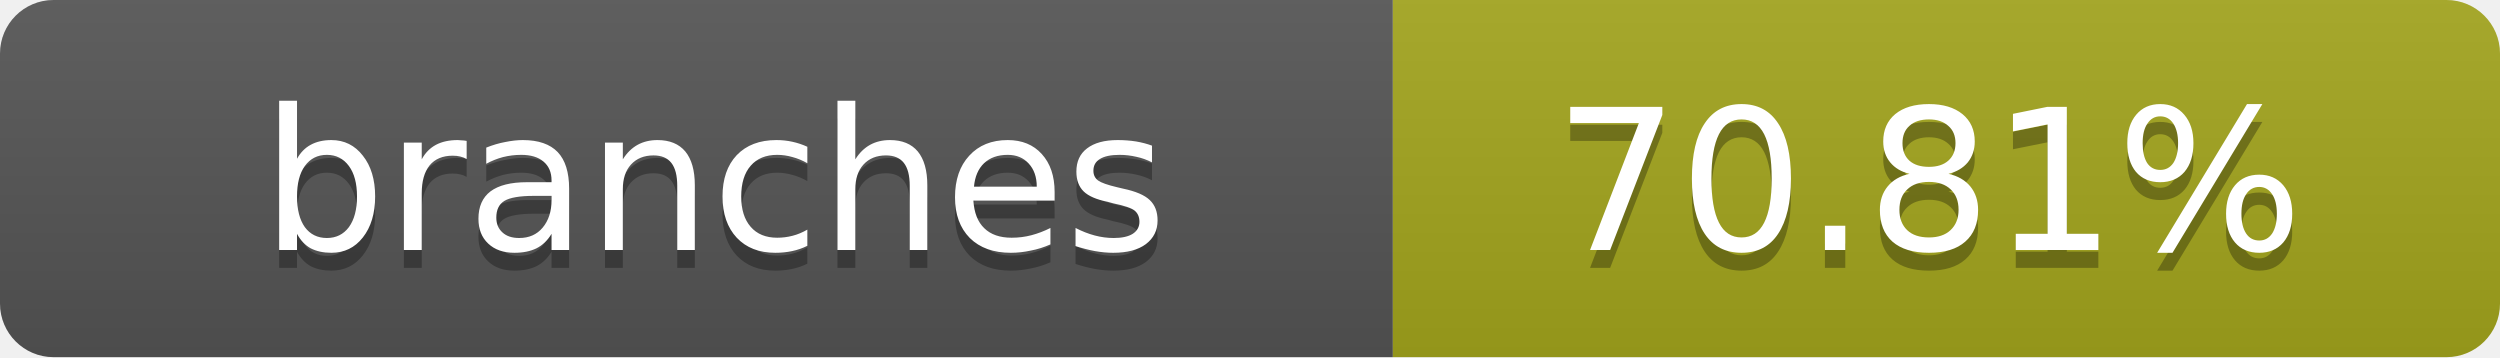
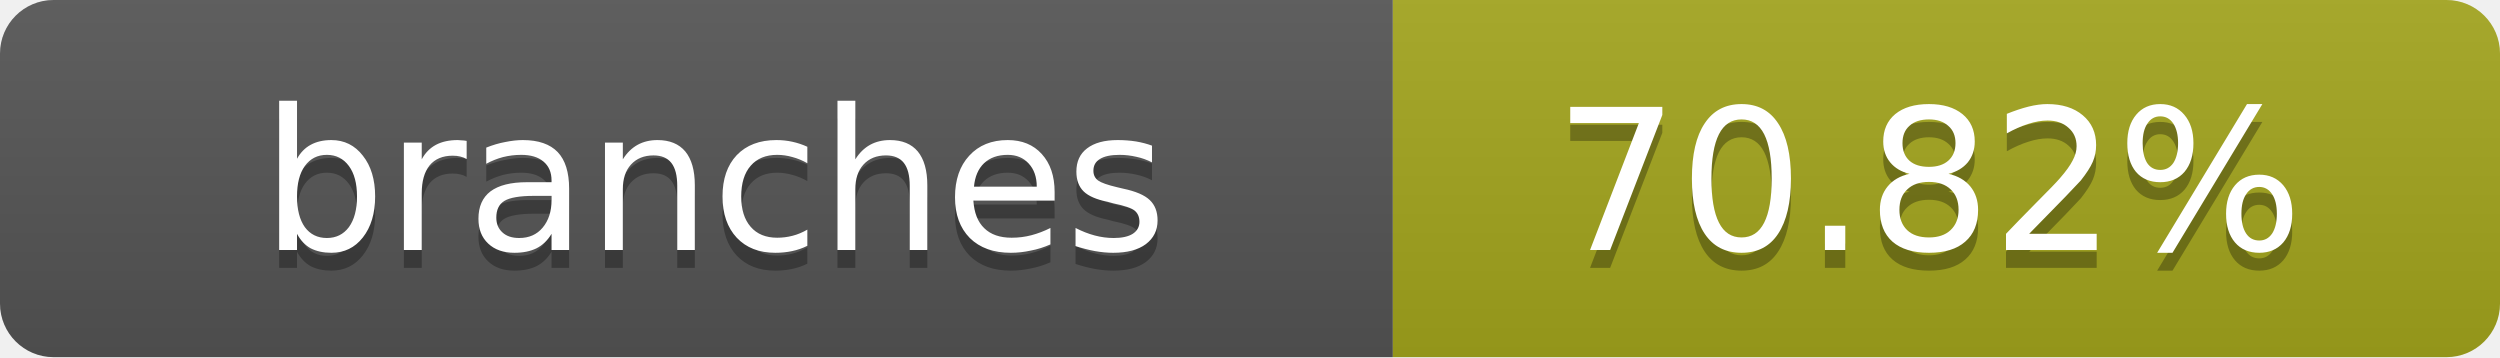
- <svg xmlns="http://www.w3.org/2000/svg" width="140" height="20" role="img" aria-label="branches: 70.81%">
+ <svg xmlns="http://www.w3.org/2000/svg" width="140" height="20" role="img" aria-label="branches: 70.82%">
  <linearGradient id="s" x2="0" y2="100%">
    <stop offset="0" stop-color="#bbb" stop-opacity=".1" />
    <stop offset="1" stop-opacity=".1" />
  </linearGradient>
  <clipPath id="r">
    <rect width="140" height="20" rx="3" fill="#fff" />
  </clipPath>
  <g clip-path="url(#r)">
    <rect width="78" height="20" fill="#555" />
    <rect x="78" width="62" height="20" fill="#a4a61d" />
    <rect width="140" height="20" fill="url(#s)" />
  </g>
  <g fill="#fff" text-anchor="middle" font-family="Verdana,Geneva,DejaVu Sans,sans-serif" text-rendering="geometricPrecision" font-size="11">
    <text x="40" y="15" fill="#010101" fill-opacity=".3">branches</text>
    <text x="40" y="14">branches</text>
-     <text x="108" y="15" fill="#010101" fill-opacity=".3">70.81%</text>
-     <text x="108" y="14">70.81%</text>
+     <text x="108" y="15" fill="#010101" fill-opacity=".3">70.82%</text>
+     <text x="108" y="14">70.82%</text>
  </g>
</svg>
